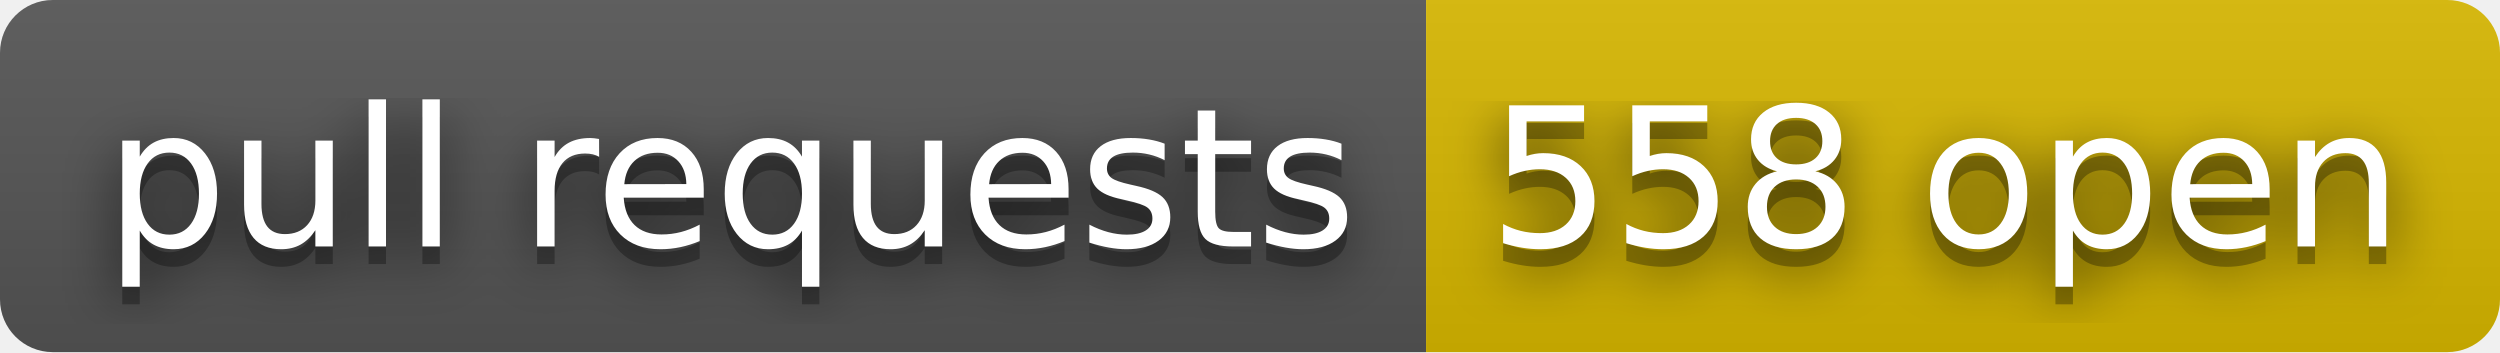
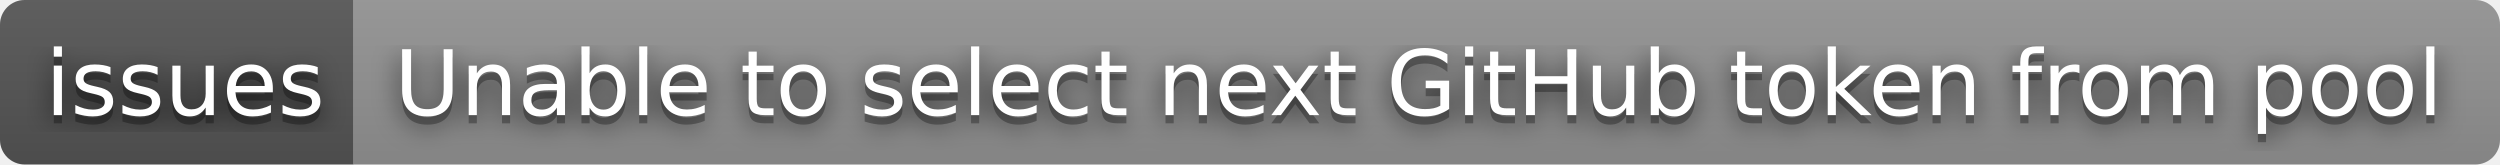
- <svg xmlns="http://www.w3.org/2000/svg" width="142" height="20" role="img" aria-label="pull requests: 558 open">
+ <svg xmlns="http://www.w3.org/2000/svg" width="304" height="20" role="img" aria-label="issues: Unable to select next GitHub token from pool">
  <filter id="blur">
    <feGaussianBlur stdDeviation="16" />
  </filter>
  <linearGradient id="s" x2="0" y2="100%">
    <stop offset="0" stop-color="#bbb" stop-opacity=".1" />
    <stop offset="1" stop-opacity=".1" />
  </linearGradient>
  <clipPath id="r">
-     <rect width="142" height="20" rx="3" />
+     <rect width="304" height="20" rx="3" />
  </clipPath>
  <g clip-path="url(#r)">
-     <rect width="81" height="20" fill="#555" />
-     <rect x="81" width="61" height="20" fill="#d8b800" />
-     <rect width="142" height="20" fill="url(#s)" />
+     <rect width="43" height="20" fill="#555" />
+     <rect x="43" width="261" height="20" fill="#939393" />
+     <rect width="304" height="20" fill="url(#s)" />
  </g>
  <g fill="#fff" text-anchor="middle" font-family="Verdana,Geneva,DejaVu Sans,sans-serif" text-rendering="geometricPrecision" font-size="110">
    <g transform="scale(.1)">
      <g aria-hidden="true" fill="#010101">
-         <text x="415" y="150" fill-opacity=".8" filter="url(#blur)" textLength="710">pull requests</text>
-         <text x="415" y="150" fill-opacity=".3" textLength="710">pull requests</text>
+         <text x="225" y="150" fill-opacity=".8" filter="url(#blur)" textLength="330">issues</text>
+         <text x="225" y="150" fill-opacity=".3" textLength="330">issues</text>
      </g>
-       <text x="415" y="140" textLength="710">pull requests</text>
+       <text x="225" y="140" textLength="330">issues</text>
    </g>
    <g transform="scale(.1)">
      <g aria-hidden="true" fill="#010101">
-         <text x="1105" y="150" fill-opacity=".8" filter="url(#blur)" textLength="510">558 open</text>
-         <text x="1105" y="150" fill-opacity=".3" textLength="510">558 open</text>
+         <text x="1725" y="150" fill-opacity=".8" filter="url(#blur)" textLength="2510">Unable to select next GitHub token from pool</text>
+         <text x="1725" y="150" fill-opacity=".3" textLength="2510">Unable to select next GitHub token from pool</text>
      </g>
-       <text x="1105" y="140" textLength="510">558 open</text>
+       <text x="1725" y="140" textLength="2510">Unable to select next GitHub token from pool</text>
    </g>
  </g>
</svg>
